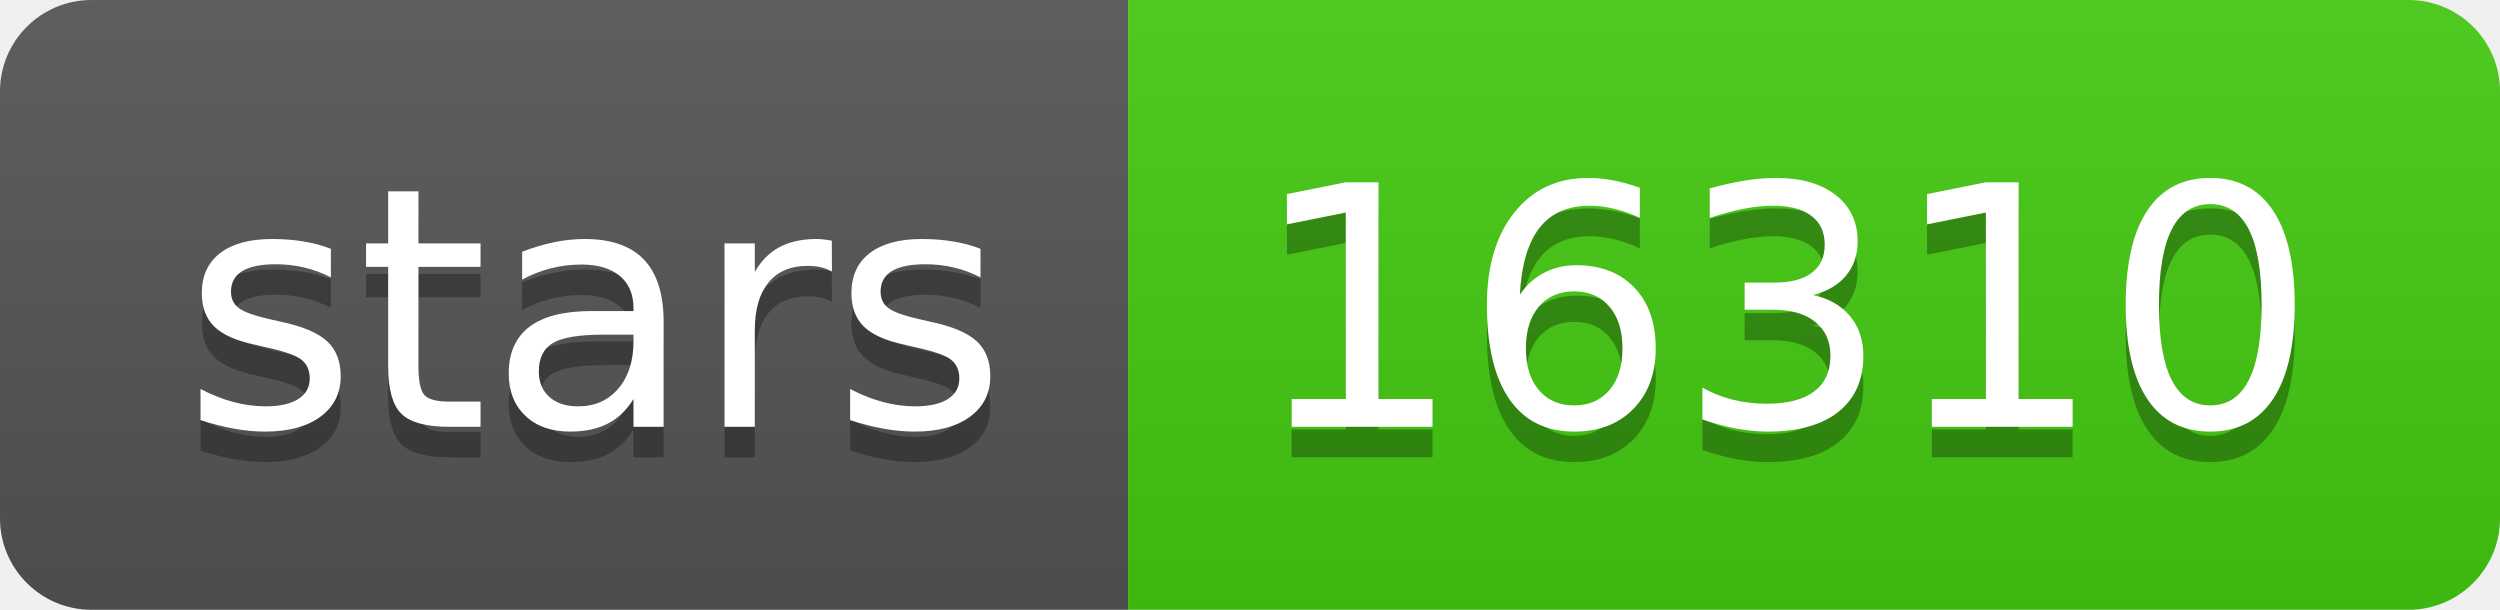
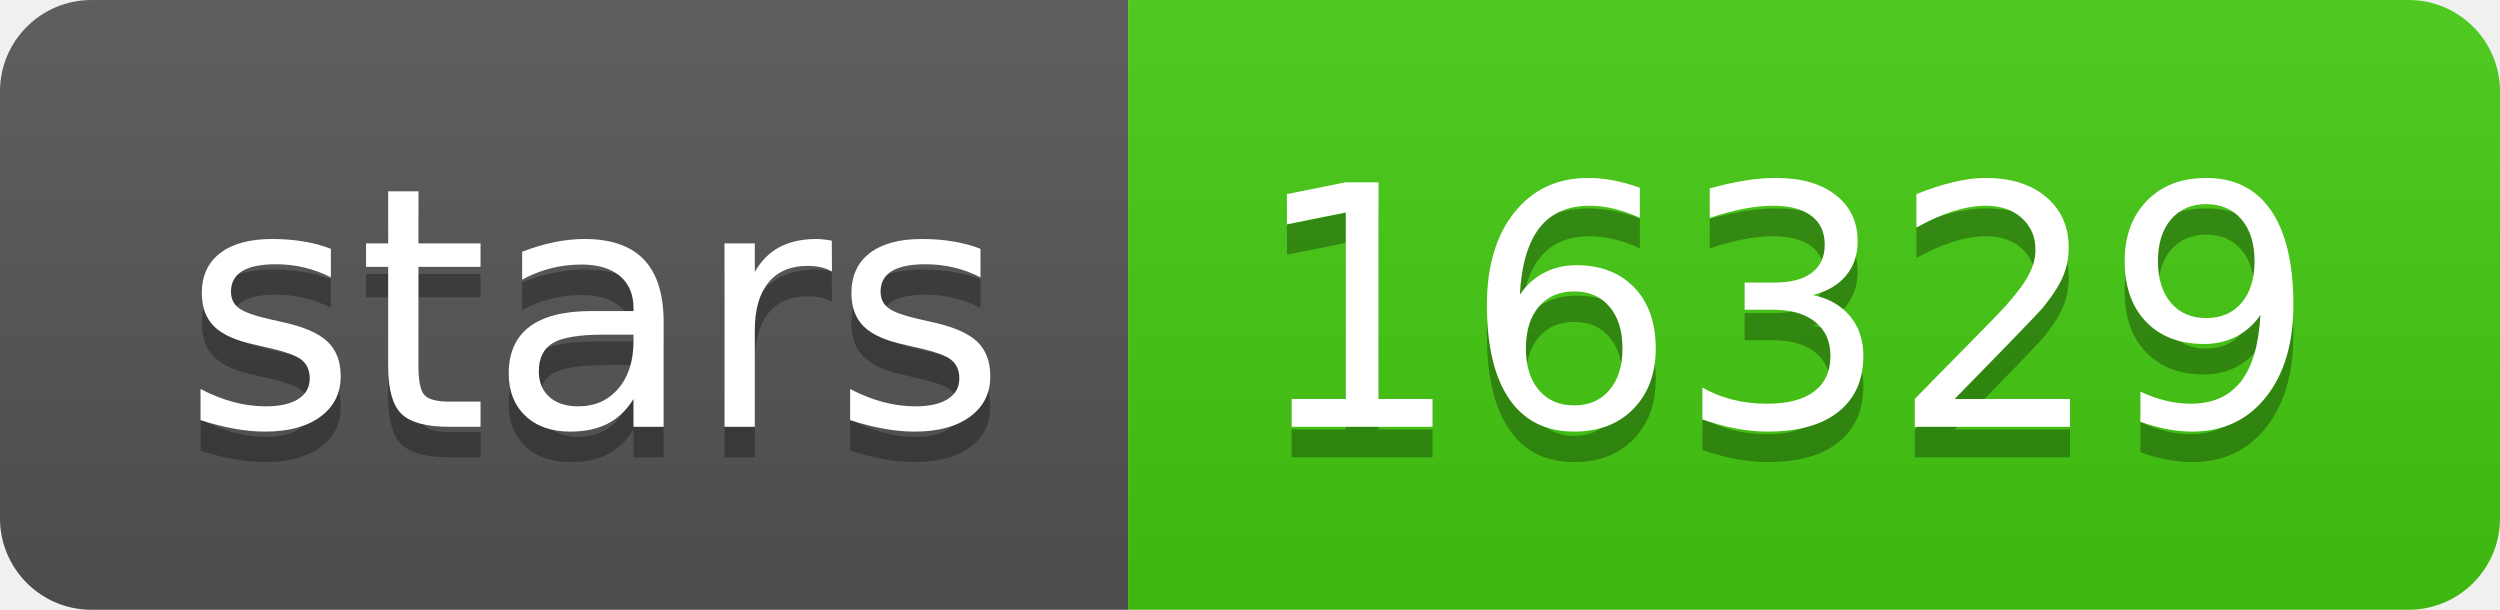
<svg xmlns="http://www.w3.org/2000/svg" width="82" height="20">
  <linearGradient id="s" x2="0" y2="100%">
    <stop offset="0" stop-color="#bbb" stop-opacity=".1" />
    <stop offset="1" stop-opacity=".1" />
  </linearGradient>
  <clipPath id="r">
    <rect width="82" height="20" rx="3" fill="#fff" />
  </clipPath>
  <g clip-path="url(#r)">
    <rect width="37" height="20" fill="#555" />
    <rect x="37" width="45" height="20" fill="#4c1" />
    <rect width="82" height="20" fill="url(#s)" />
  </g>
  <g fill="#fff" text-anchor="middle" font-family="Verdana,Geneva,DejaVu Sans,sans-serif" text-rendering="geometricPrecision" font-size="110">
    <text x="195" y="150" fill="#010101" fill-opacity=".3" transform="scale(.1)" textLength="270">stars</text>
    <text x="195" y="140" transform="scale(.1)" textLength="270">stars</text>
-     <text x="585" y="150" fill="#010101" fill-opacity=".3" transform="scale(.1)" textLength="350">16310</text>
-     <text x="585" y="140" transform="scale(.1)" textLength="350">16310</text>
+     <text x="585" y="150" fill="#010101" fill-opacity=".3" transform="scale(.1)" textLength="350">16329</text>
+     <text x="585" y="140" transform="scale(.1)" textLength="350">16329</text>
  </g>
</svg>
